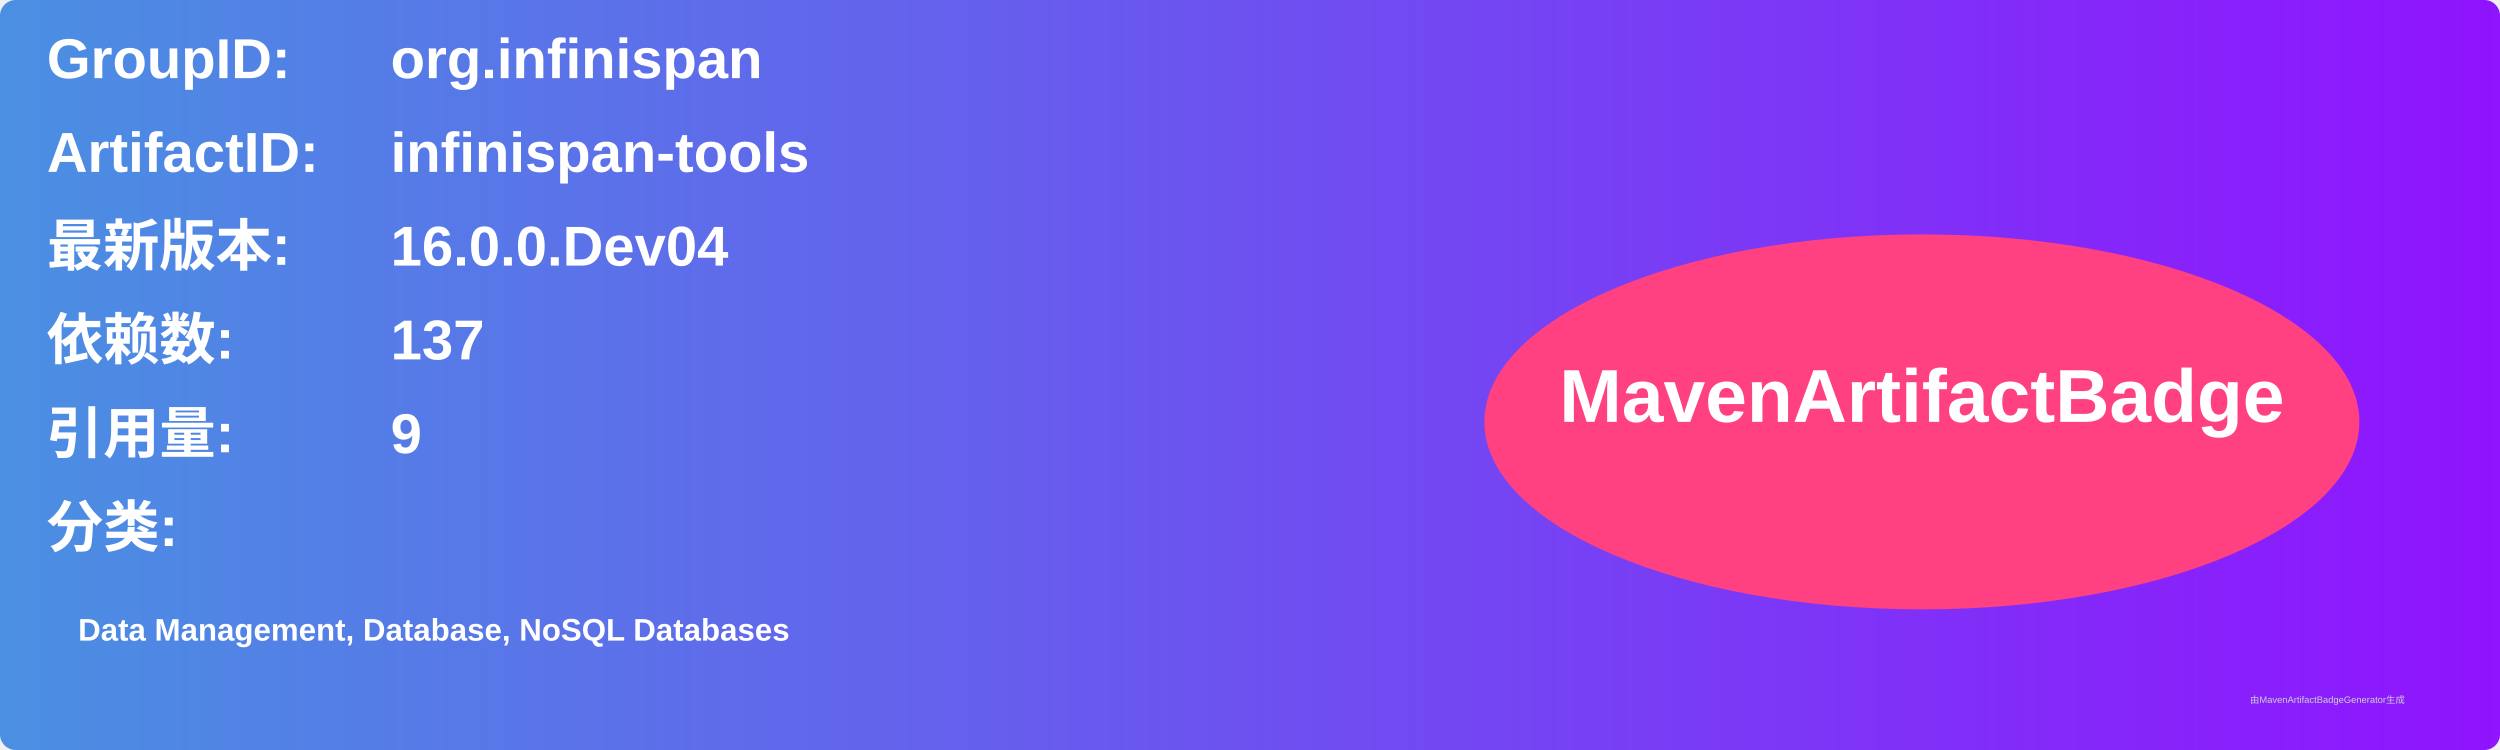
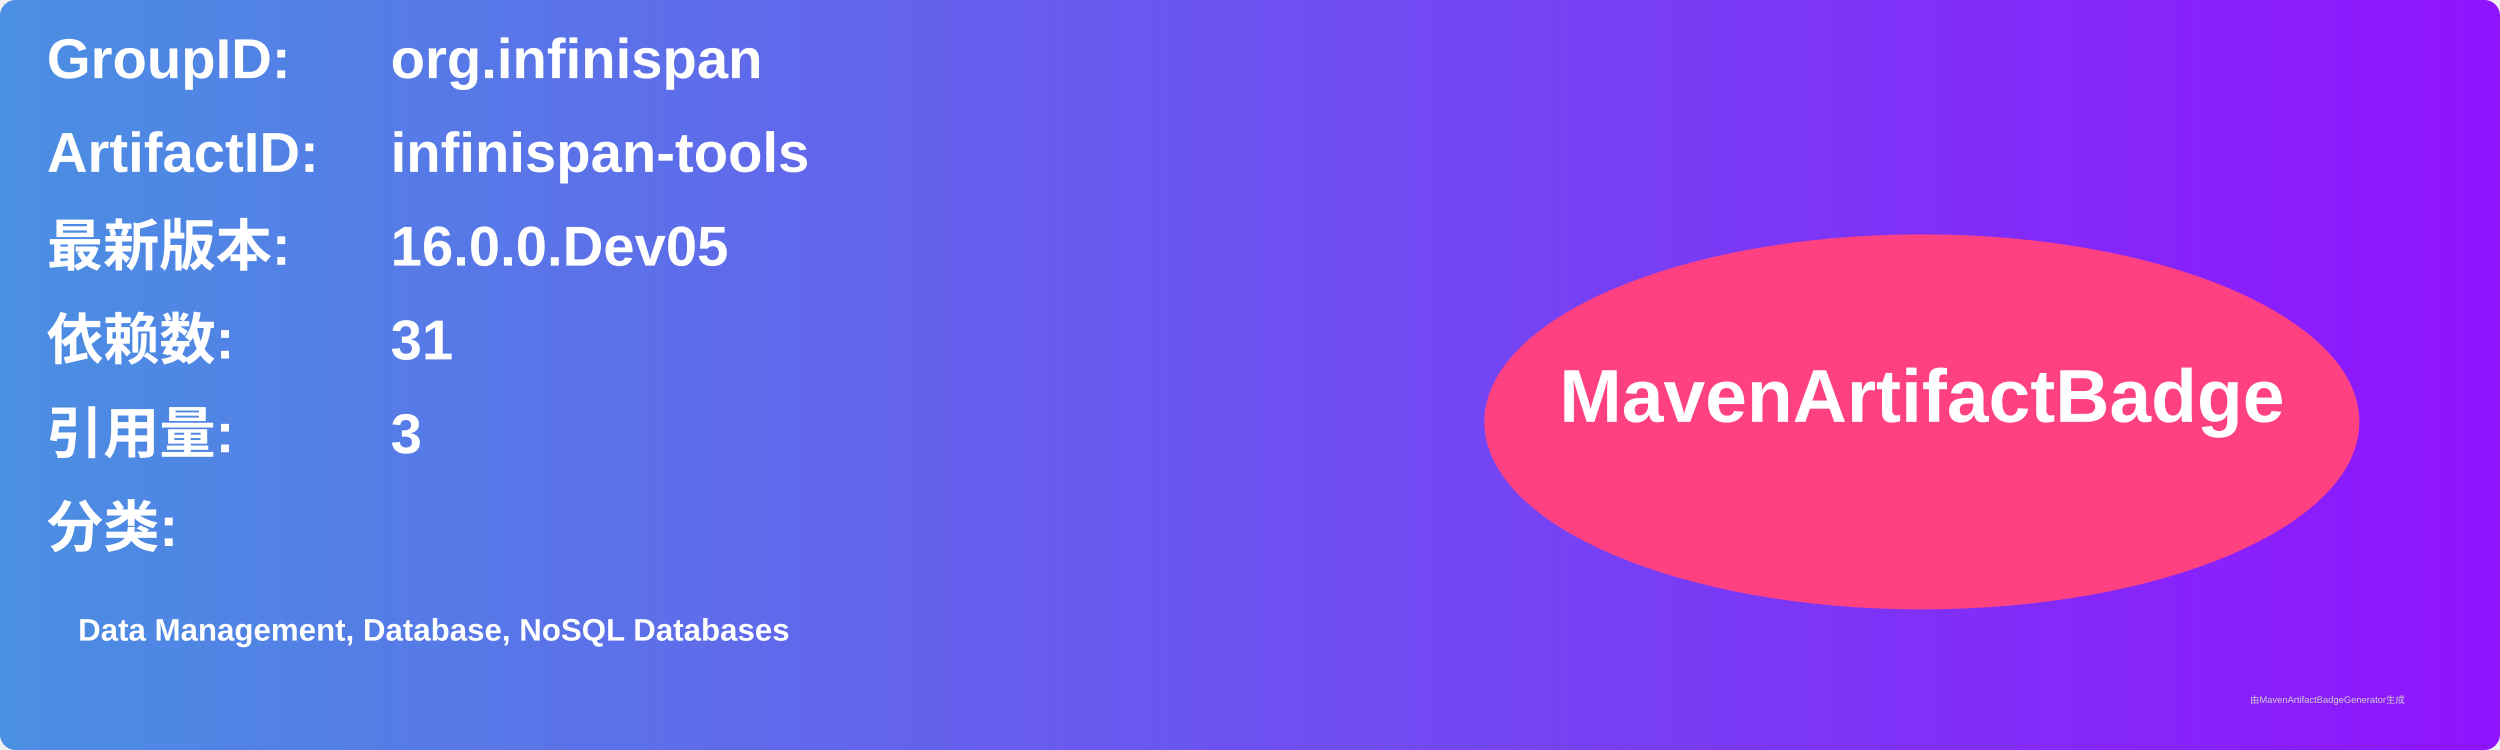
<svg xmlns="http://www.w3.org/2000/svg" width="800" height="240" viewBox="0 0 800 240">
  <linearGradient id="grad" x1="0%" y1="0%" x2="100%" y2="0%">
    <stop offset="0%" stop-color="#4a90e2" />
    <stop offset="100%" stop-color="#9013fe" />
  </linearGradient>
  <rect width="100%" height="100%" rx="5" ry="5" fill="url(#grad)" />
  <g transform="translate(15, 15)">
    <text x="0" y="10" font-family="Arial" font-size="18" fill="white" font-weight="bold" width="260">GroupID:</text>
    <text x="110" y="10" font-family="Arial" font-size="18" fill="white" font-weight="bold" width="460">org.infinispan</text>
    <text x="0" y="40" font-family="Arial" font-size="18" fill="white" font-weight="bold" width="260">ArtifactID:</text>
    <text x="110" y="40" font-family="Arial" font-size="18" fill="white" font-weight="bold" width="460">infinispan-tools</text>
    <text x="0" y="70" font-family="Arial" font-size="18" fill="white" font-weight="bold">最新版本:</text>
    <text x="110" y="70" font-family="Arial" font-size="18" fill="white" font-weight="bold">
-       <tspan font-weight="bold">16.0.0.Dev04</tspan>
+       <tspan font-weight="bold">16.0.0.Dev05</tspan>
    </text>
    <text x="0" y="100" font-family="Arial" font-size="18" fill="white" font-weight="bold">依赖数: </text>
    <text x="110" y="100" font-family="Arial" font-size="18" fill="white">
-       <tspan font-weight="bold">137</tspan>
+       <tspan font-weight="bold">31</tspan>
    </text>
    <text x="0" y="130" font-family="Arial" font-size="18" fill="white" font-weight="bold">引用量: </text>
    <text x="110" y="130" font-family="Arial" font-size="18" fill="white">
-       <tspan font-weight="bold">9</tspan>
+       <tspan font-weight="bold">3</tspan>
    </text>
    <text x="0" y="160" font-family="Arial" font-size="18" fill="white" font-weight="bold">分类:</text>
    <text x="10" y="190" font-family="Arial" font-size="10" fill="white">
      <tspan font-weight="bold">Data Management, Database, NoSQL Databases</tspan>
    </text>
    <ellipse cx="600" cy="120" rx="140" ry="60" fill="#ff4081" />
    <text x="600" y="120" text-anchor="middle" font-family="Arial" font-size="24" fill="white" font-weight="bold">MavenArtifactBadge</text>
  </g>
  <text x="720" y="225" font-family="Arial" font-size="3" fill="#d0d0d0">由MavenArtifactBadgeGenerator生成</text>
</svg>
